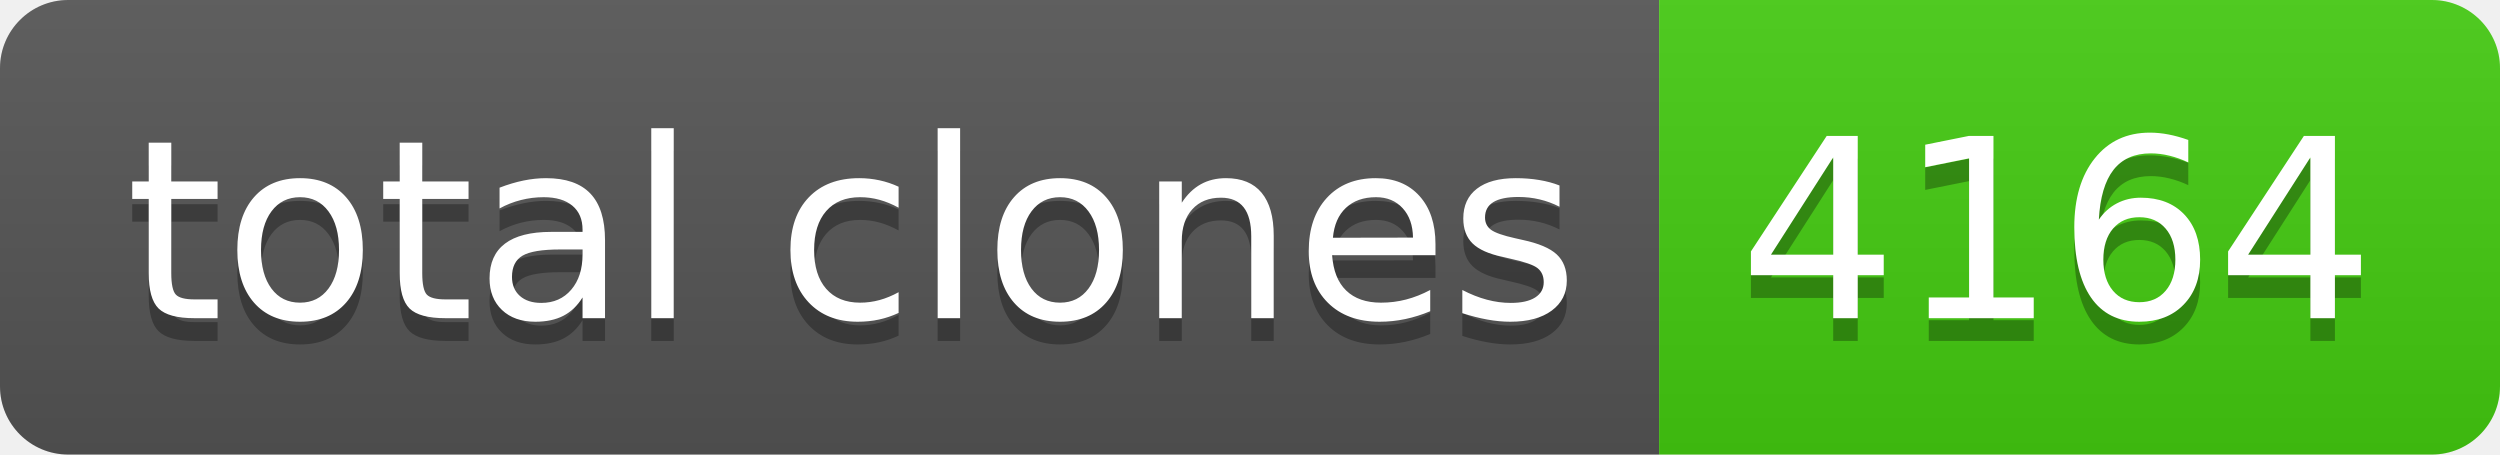
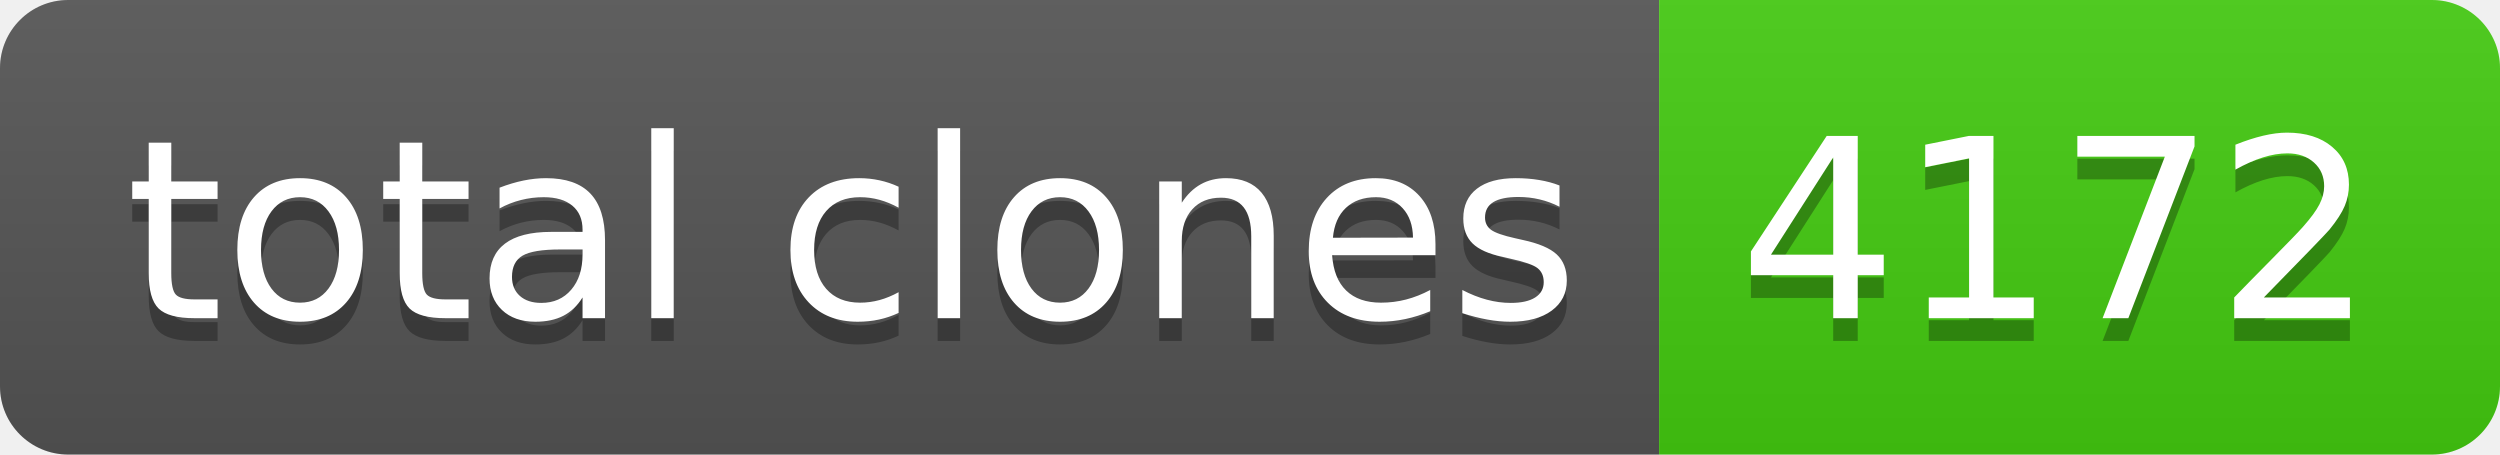
- <svg xmlns="http://www.w3.org/2000/svg" width="110" height="20" role="img" aria-label="total clones: 4164">
+ <svg xmlns="http://www.w3.org/2000/svg" width="110" height="20" role="img" aria-label="total clones: 4172">
  <linearGradient id="s" x2="0" y2="100%">
    <stop offset="0" stop-color="#bbb" stop-opacity=".1" />
    <stop offset="1" stop-opacity=".1" />
  </linearGradient>
  <clipPath id="r">
    <rect width="110" height="20" rx="3" fill="#fff" />
  </clipPath>
  <g clip-path="url(#r)">
    <rect width="73" height="20" fill="#555" />
    <rect x="73" width="37" height="20" fill="#4c1" />
    <rect width="110" height="20" fill="url(#s)" />
  </g>
  <g fill="#fff" text-anchor="middle" font-family="Verdana,Geneva,DejaVu Sans,sans-serif" text-rendering="geometricPrecision" font-size="110">
    <text aria-hidden="true" x="375" y="150" fill="#010101" fill-opacity=".3" transform="scale(.1)" textLength="630">total clones</text>
    <text x="375" y="140" transform="scale(.1)" fill="#fff" textLength="630">total clones</text>
-     <text aria-hidden="true" x="905" y="150" fill="#010101" fill-opacity=".3" transform="scale(.1)" textLength="270">4164</text>
-     <text x="905" y="140" transform="scale(.1)" fill="#fff" textLength="270">4164</text>
+     <text aria-hidden="true" x="905" y="150" fill="#010101" fill-opacity=".3" transform="scale(.1)" textLength="270">4172</text>
+     <text x="905" y="140" transform="scale(.1)" fill="#fff" textLength="270">4172</text>
  </g>
</svg>
